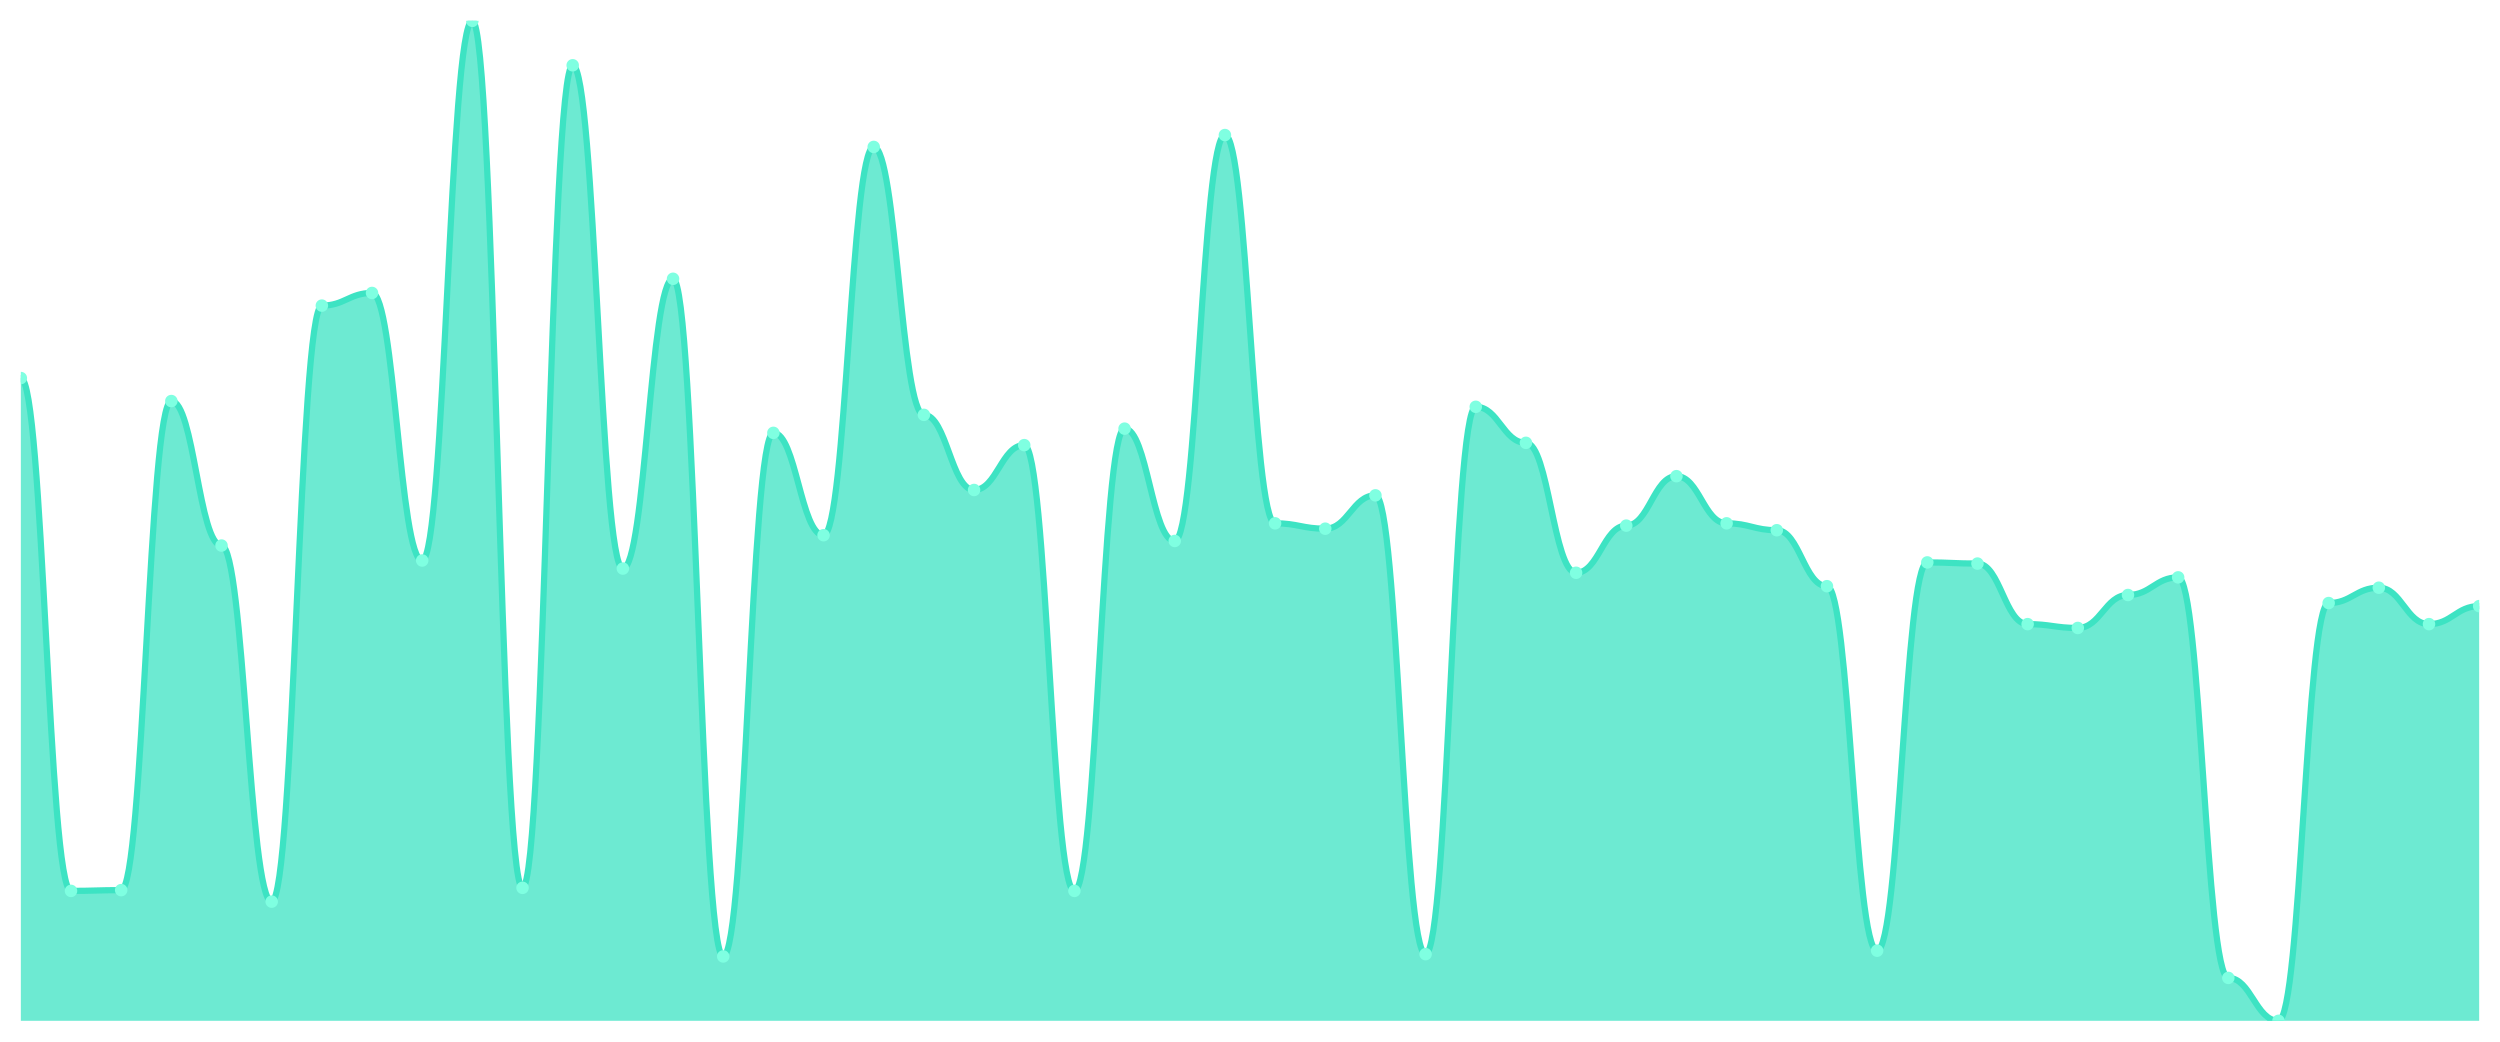
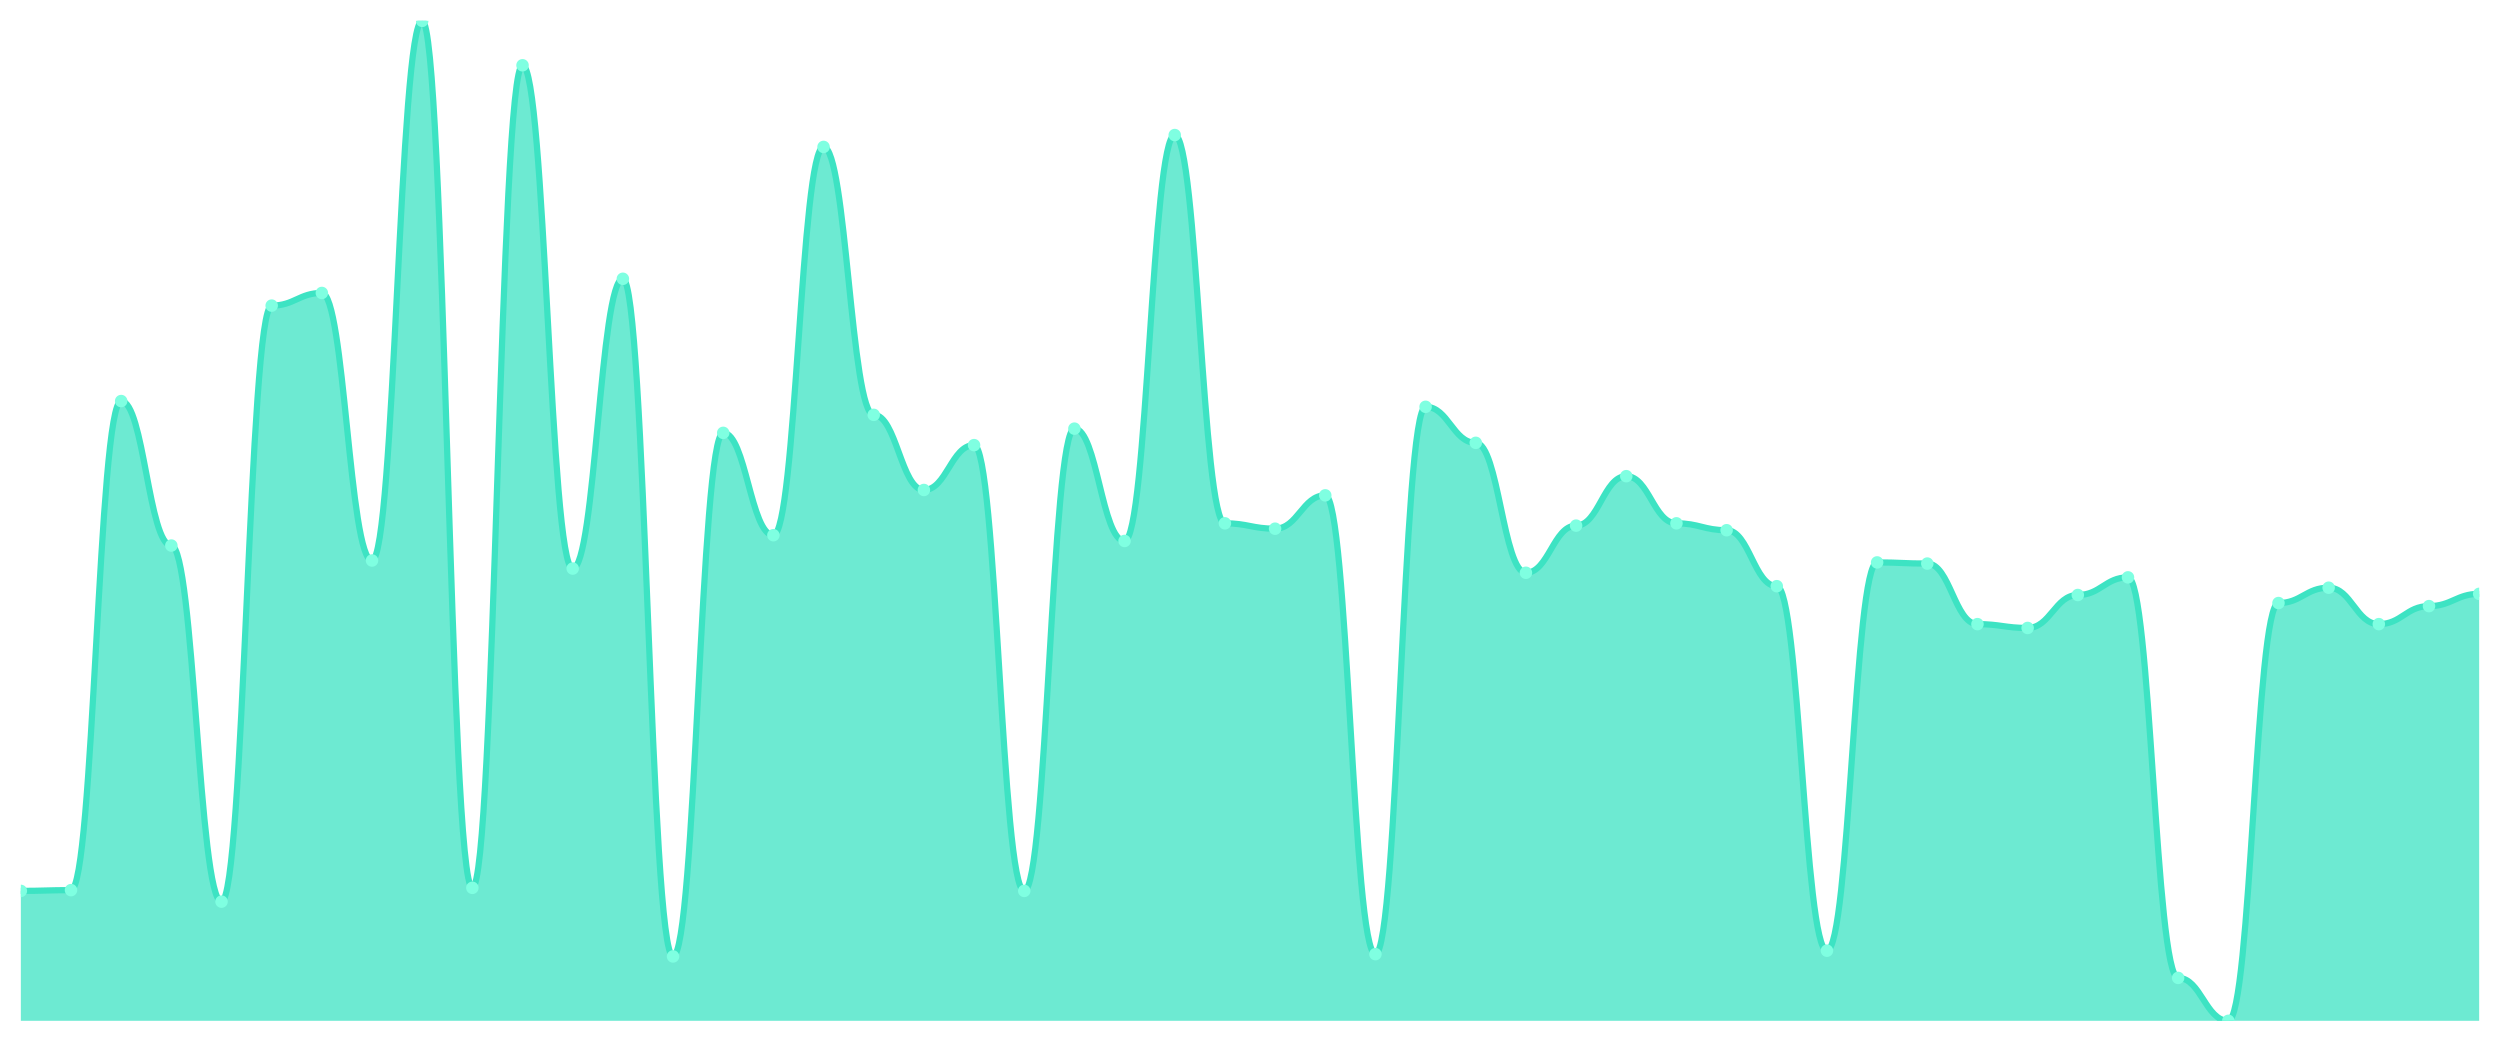
<svg xmlns="http://www.w3.org/2000/svg" viewBox="0 0 1200 500" width="1200" height="500">
  <defs>
    <clipPath id="c">
      <rect x="10" y="10" width="1180" height="480" />
    </clipPath>
  </defs>
  <rect width="1200" height="500" fill="none" />
  <g clip-path="url(#c)">
-     <path d="M 10,490 L 10,181.468 C 20.837,181.468 23.245,427.631 34.082,427.631 C 44.918,427.631 47.327,427.263 58.163,427.263 C 69,427.263 71.408,192.507 82.245,192.507 C 93.082,192.507 95.49,261.867 106.327,261.867 C 117.163,261.867 119.571,432.783 130.408,432.783 C 141.245,432.783 143.653,146.696 154.49,146.696 C 165.327,146.696 167.735,140.625 178.571,140.625 C 189.408,140.625 191.816,269.042 202.653,269.042 C 213.49,269.042 215.898,10 226.735,10 C 237.571,10 239.98,426.159 250.816,426.159 C 261.653,426.159 264.061,31.342 274.898,31.342 C 285.735,31.342 288.143,272.905 298.98,272.905 C 309.816,272.905 312.224,133.818 323.061,133.818 C 333.898,133.818 336.306,459.092 347.143,459.092 C 357.98,459.092 360.388,207.777 371.224,207.777 C 382.061,207.777 384.469,256.899 395.306,256.899 C 406.143,256.899 408.551,70.529 419.388,70.529 C 430.224,70.529 432.633,199.13 443.469,199.13 C 454.306,199.13 456.714,235.19 467.551,235.19 C 478.388,235.19 480.796,213.664 491.633,213.664 C 502.469,213.664 504.878,427.631 515.714,427.631 C 526.551,427.631 528.959,205.753 539.796,205.753 C 550.633,205.753 553.041,259.659 563.878,259.659 C 574.714,259.659 577.122,64.826 587.959,64.826 C 598.796,64.826 601.204,251.196 612.041,251.196 C 622.878,251.196 625.286,253.772 636.122,253.772 C 646.959,253.772 649.367,237.765 660.204,237.765 C 671.041,237.765 673.449,457.988 684.286,457.988 C 695.122,457.988 697.531,195.266 708.367,195.266 C 719.204,195.266 721.612,212.56 732.449,212.56 C 743.286,212.56 745.694,274.929 756.531,274.929 C 767.367,274.929 769.776,252.3 780.612,252.3 C 791.449,252.3 793.857,228.567 804.694,228.567 C 815.531,228.567 817.939,251.196 828.776,251.196 C 839.612,251.196 842.02,254.507 852.857,254.507 C 863.694,254.507 866.102,281.368 876.939,281.368 C 887.776,281.368 890.184,456.332 901.02,456.332 C 911.857,456.332 914.265,269.962 925.102,269.962 C 935.939,269.962 938.347,270.514 949.184,270.514 C 960.02,270.514 962.429,299.582 973.265,299.582 C 984.102,299.582 986.51,301.422 997.347,301.422 C 1008.184,301.422 1010.592,285.6 1021.429,285.6 C 1032.265,285.6 1034.673,277.137 1045.51,277.137 C 1056.347,277.137 1058.755,469.394 1069.592,469.394 C 1080.429,469.394 1082.837,490 1093.673,490 C 1104.51,490 1106.918,289.463 1117.755,289.463 C 1128.592,289.463 1131,282.104 1141.837,282.104 C 1152.673,282.104 1155.082,299.582 1165.918,299.582 C 1176.755,299.582 1179.163,290.935 1190,290.935 L 1190,490 Z" fill="rgba(61,227,195,0.75)" />
-     <path d="M 10,181.468 C 20.837,181.468 23.245,427.631 34.082,427.631 C 44.918,427.631 47.327,427.263 58.163,427.263 C 69,427.263 71.408,192.507 82.245,192.507 C 93.082,192.507 95.49,261.867 106.327,261.867 C 117.163,261.867 119.571,432.783 130.408,432.783 C 141.245,432.783 143.653,146.696 154.49,146.696 C 165.327,146.696 167.735,140.625 178.571,140.625 C 189.408,140.625 191.816,269.042 202.653,269.042 C 213.49,269.042 215.898,10 226.735,10 C 237.571,10 239.98,426.159 250.816,426.159 C 261.653,426.159 264.061,31.342 274.898,31.342 C 285.735,31.342 288.143,272.905 298.98,272.905 C 309.816,272.905 312.224,133.818 323.061,133.818 C 333.898,133.818 336.306,459.092 347.143,459.092 C 357.98,459.092 360.388,207.777 371.224,207.777 C 382.061,207.777 384.469,256.899 395.306,256.899 C 406.143,256.899 408.551,70.529 419.388,70.529 C 430.224,70.529 432.633,199.13 443.469,199.13 C 454.306,199.13 456.714,235.19 467.551,235.19 C 478.388,235.19 480.796,213.664 491.633,213.664 C 502.469,213.664 504.878,427.631 515.714,427.631 C 526.551,427.631 528.959,205.753 539.796,205.753 C 550.633,205.753 553.041,259.659 563.878,259.659 C 574.714,259.659 577.122,64.826 587.959,64.826 C 598.796,64.826 601.204,251.196 612.041,251.196 C 622.878,251.196 625.286,253.772 636.122,253.772 C 646.959,253.772 649.367,237.765 660.204,237.765 C 671.041,237.765 673.449,457.988 684.286,457.988 C 695.122,457.988 697.531,195.266 708.367,195.266 C 719.204,195.266 721.612,212.56 732.449,212.56 C 743.286,212.56 745.694,274.929 756.531,274.929 C 767.367,274.929 769.776,252.3 780.612,252.3 C 791.449,252.3 793.857,228.567 804.694,228.567 C 815.531,228.567 817.939,251.196 828.776,251.196 C 839.612,251.196 842.02,254.507 852.857,254.507 C 863.694,254.507 866.102,281.368 876.939,281.368 C 887.776,281.368 890.184,456.332 901.02,456.332 C 911.857,456.332 914.265,269.962 925.102,269.962 C 935.939,269.962 938.347,270.514 949.184,270.514 C 960.02,270.514 962.429,299.582 973.265,299.582 C 984.102,299.582 986.51,301.422 997.347,301.422 C 1008.184,301.422 1010.592,285.6 1021.429,285.6 C 1032.265,285.6 1034.673,277.137 1045.51,277.137 C 1056.347,277.137 1058.755,469.394 1069.592,469.394 C 1080.429,469.394 1082.837,490 1093.673,490 C 1104.51,490 1106.918,289.463 1117.755,289.463 C 1128.592,289.463 1131,282.104 1141.837,282.104 C 1152.673,282.104 1155.082,299.582 1165.918,299.582 C 1176.755,299.582 1179.163,290.935 1190,290.935" fill="none" stroke="#3de3c3" stroke-width="3" stroke-linecap="round" stroke-linejoin="round" />
-     <circle cx="10" cy="181.468" r="3" fill="#7fffe1" />
-     <circle cx="34.082" cy="427.631" r="3" fill="#7fffe1" />
-     <circle cx="58.163" cy="427.263" r="3" fill="#7fffe1" />
-     <circle cx="82.245" cy="192.507" r="3" fill="#7fffe1" />
-     <circle cx="106.327" cy="261.867" r="3" fill="#7fffe1" />
-     <circle cx="130.408" cy="432.783" r="3" fill="#7fffe1" />
-     <circle cx="154.49" cy="146.696" r="3" fill="#7fffe1" />
-     <circle cx="178.571" cy="140.625" r="3" fill="#7fffe1" />
-     <circle cx="202.653" cy="269.042" r="3" fill="#7fffe1" />
-     <circle cx="226.735" cy="10" r="3" fill="#7fffe1" />
-     <circle cx="250.816" cy="426.159" r="3" fill="#7fffe1" />
-     <circle cx="274.898" cy="31.342" r="3" fill="#7fffe1" />
-     <circle cx="298.98" cy="272.905" r="3" fill="#7fffe1" />
-     <circle cx="323.061" cy="133.818" r="3" fill="#7fffe1" />
-     <circle cx="347.143" cy="459.092" r="3" fill="#7fffe1" />
-     <circle cx="371.224" cy="207.777" r="3" fill="#7fffe1" />
-     <circle cx="395.306" cy="256.899" r="3" fill="#7fffe1" />
-     <circle cx="419.388" cy="70.529" r="3" fill="#7fffe1" />
-     <circle cx="443.469" cy="199.13" r="3" fill="#7fffe1" />
-     <circle cx="467.551" cy="235.19" r="3" fill="#7fffe1" />
-     <circle cx="491.633" cy="213.664" r="3" fill="#7fffe1" />
-     <circle cx="515.714" cy="427.631" r="3" fill="#7fffe1" />
-     <circle cx="539.796" cy="205.753" r="3" fill="#7fffe1" />
-     <circle cx="563.878" cy="259.659" r="3" fill="#7fffe1" />
-     <circle cx="587.959" cy="64.826" r="3" fill="#7fffe1" />
-     <circle cx="612.041" cy="251.196" r="3" fill="#7fffe1" />
-     <circle cx="636.122" cy="253.772" r="3" fill="#7fffe1" />
-     <circle cx="660.204" cy="237.765" r="3" fill="#7fffe1" />
-     <circle cx="684.286" cy="457.988" r="3" fill="#7fffe1" />
-     <circle cx="708.367" cy="195.266" r="3" fill="#7fffe1" />
-     <circle cx="732.449" cy="212.56" r="3" fill="#7fffe1" />
-     <circle cx="756.531" cy="274.929" r="3" fill="#7fffe1" />
-     <circle cx="780.612" cy="252.3" r="3" fill="#7fffe1" />
-     <circle cx="804.694" cy="228.567" r="3" fill="#7fffe1" />
-     <circle cx="828.776" cy="251.196" r="3" fill="#7fffe1" />
-     <circle cx="852.857" cy="254.507" r="3" fill="#7fffe1" />
-     <circle cx="876.939" cy="281.368" r="3" fill="#7fffe1" />
-     <circle cx="901.02" cy="456.332" r="3" fill="#7fffe1" />
-     <circle cx="925.102" cy="269.962" r="3" fill="#7fffe1" />
-     <circle cx="949.184" cy="270.514" r="3" fill="#7fffe1" />
-     <circle cx="973.265" cy="299.582" r="3" fill="#7fffe1" />
-     <circle cx="997.347" cy="301.422" r="3" fill="#7fffe1" />
-     <circle cx="1021.429" cy="285.6" r="3" fill="#7fffe1" />
-     <circle cx="1045.51" cy="277.137" r="3" fill="#7fffe1" />
-     <circle cx="1069.592" cy="469.394" r="3" fill="#7fffe1" />
-     <circle cx="1093.673" cy="490" r="3" fill="#7fffe1" />
-     <circle cx="1117.755" cy="289.463" r="3" fill="#7fffe1" />
-     <circle cx="1141.837" cy="282.104" r="3" fill="#7fffe1" />
-     <circle cx="1165.918" cy="299.582" r="3" fill="#7fffe1" />
-     <circle cx="1190" cy="290.935" r="3" fill="#7fffe1" />
+     <path d="M 10,490 L 10,427.631 C 20.837,427.631 23.245,427.263 34.082,427.263 C 44.918,427.263 47.327,192.507 58.163,192.507 C 69,192.507 71.408,261.867 82.245,261.867 C 93.082,261.867 95.49,432.783 106.327,432.783 C 117.163,432.783 119.571,146.696 130.408,146.696 C 141.245,146.696 143.653,140.625 154.49,140.625 C 165.327,140.625 167.735,269.042 178.571,269.042 C 189.408,269.042 191.816,10 202.653,10 C 213.49,10 215.898,426.159 226.735,426.159 C 237.571,426.159 239.98,31.342 250.816,31.342 C 261.653,31.342 264.061,272.905 274.898,272.905 C 285.735,272.905 288.143,133.818 298.98,133.818 C 309.816,133.818 312.224,459.092 323.061,459.092 C 333.898,459.092 336.306,207.777 347.143,207.777 C 357.98,207.777 360.388,256.899 371.224,256.899 C 382.061,256.899 384.469,70.529 395.306,70.529 C 406.143,70.529 408.551,199.13 419.388,199.13 C 430.224,199.13 432.633,235.19 443.469,235.19 C 454.306,235.19 456.714,213.664 467.551,213.664 C 478.388,213.664 480.796,427.631 491.633,427.631 C 502.469,427.631 504.878,205.753 515.714,205.753 C 526.551,205.753 528.959,259.659 539.796,259.659 C 550.633,259.659 553.041,64.826 563.878,64.826 C 574.714,64.826 577.122,251.196 587.959,251.196 C 598.796,251.196 601.204,253.772 612.041,253.772 C 622.878,253.772 625.286,237.765 636.122,237.765 C 646.959,237.765 649.367,457.988 660.204,457.988 C 671.041,457.988 673.449,195.266 684.286,195.266 C 695.122,195.266 697.531,212.56 708.367,212.56 C 719.204,212.56 721.612,274.929 732.449,274.929 C 743.286,274.929 745.694,252.3 756.531,252.3 C 767.367,252.3 769.776,228.567 780.612,228.567 C 791.449,228.567 793.857,251.196 804.694,251.196 C 815.531,251.196 817.939,254.507 828.776,254.507 C 839.612,254.507 842.02,281.368 852.857,281.368 C 863.694,281.368 866.102,456.332 876.939,456.332 C 887.776,456.332 890.184,269.962 901.02,269.962 C 911.857,269.962 914.265,270.514 925.102,270.514 C 935.939,270.514 938.347,299.582 949.184,299.582 C 960.02,299.582 962.429,301.422 973.265,301.422 C 984.102,301.422 986.51,285.6 997.347,285.6 C 1008.184,285.6 1010.592,277.137 1021.429,277.137 C 1032.265,277.137 1034.673,469.394 1045.51,469.394 C 1056.347,469.394 1058.755,490 1069.592,490 C 1080.429,490 1082.837,289.463 1093.673,289.463 C 1104.51,289.463 1106.918,282.104 1117.755,282.104 C 1128.592,282.104 1131,299.582 1141.837,299.582 C 1152.673,299.582 1155.082,290.935 1165.918,290.935 C 1176.755,290.935 1179.163,285.048 1190,285.048 L 1190,490 Z" fill="rgba(61,227,195,0.75)" />
+     <path d="M 10,427.631 C 20.837,427.631 23.245,427.263 34.082,427.263 C 44.918,427.263 47.327,192.507 58.163,192.507 C 69,192.507 71.408,261.867 82.245,261.867 C 93.082,261.867 95.49,432.783 106.327,432.783 C 117.163,432.783 119.571,146.696 130.408,146.696 C 141.245,146.696 143.653,140.625 154.49,140.625 C 165.327,140.625 167.735,269.042 178.571,269.042 C 189.408,269.042 191.816,10 202.653,10 C 213.49,10 215.898,426.159 226.735,426.159 C 237.571,426.159 239.98,31.342 250.816,31.342 C 261.653,31.342 264.061,272.905 274.898,272.905 C 285.735,272.905 288.143,133.818 298.98,133.818 C 309.816,133.818 312.224,459.092 323.061,459.092 C 333.898,459.092 336.306,207.777 347.143,207.777 C 357.98,207.777 360.388,256.899 371.224,256.899 C 382.061,256.899 384.469,70.529 395.306,70.529 C 406.143,70.529 408.551,199.13 419.388,199.13 C 430.224,199.13 432.633,235.19 443.469,235.19 C 454.306,235.19 456.714,213.664 467.551,213.664 C 478.388,213.664 480.796,427.631 491.633,427.631 C 502.469,427.631 504.878,205.753 515.714,205.753 C 526.551,205.753 528.959,259.659 539.796,259.659 C 550.633,259.659 553.041,64.826 563.878,64.826 C 574.714,64.826 577.122,251.196 587.959,251.196 C 598.796,251.196 601.204,253.772 612.041,253.772 C 622.878,253.772 625.286,237.765 636.122,237.765 C 646.959,237.765 649.367,457.988 660.204,457.988 C 671.041,457.988 673.449,195.266 684.286,195.266 C 695.122,195.266 697.531,212.56 708.367,212.56 C 719.204,212.56 721.612,274.929 732.449,274.929 C 743.286,274.929 745.694,252.3 756.531,252.3 C 767.367,252.3 769.776,228.567 780.612,228.567 C 791.449,228.567 793.857,251.196 804.694,251.196 C 815.531,251.196 817.939,254.507 828.776,254.507 C 839.612,254.507 842.02,281.368 852.857,281.368 C 863.694,281.368 866.102,456.332 876.939,456.332 C 887.776,456.332 890.184,269.962 901.02,269.962 C 911.857,269.962 914.265,270.514 925.102,270.514 C 935.939,270.514 938.347,299.582 949.184,299.582 C 960.02,299.582 962.429,301.422 973.265,301.422 C 984.102,301.422 986.51,285.6 997.347,285.6 C 1008.184,285.6 1010.592,277.137 1021.429,277.137 C 1032.265,277.137 1034.673,469.394 1045.51,469.394 C 1056.347,469.394 1058.755,490 1069.592,490 C 1080.429,490 1082.837,289.463 1093.673,289.463 C 1104.51,289.463 1106.918,282.104 1117.755,282.104 C 1128.592,282.104 1131,299.582 1141.837,299.582 C 1152.673,299.582 1155.082,290.935 1165.918,290.935 C 1176.755,290.935 1179.163,285.048 1190,285.048" fill="none" stroke="#3de3c3" stroke-width="3" stroke-linecap="round" stroke-linejoin="round" />
+     <circle cx="10" cy="427.631" r="3" fill="#7fffe1" />
+     <circle cx="34.082" cy="427.263" r="3" fill="#7fffe1" />
+     <circle cx="58.163" cy="192.507" r="3" fill="#7fffe1" />
+     <circle cx="82.245" cy="261.867" r="3" fill="#7fffe1" />
+     <circle cx="106.327" cy="432.783" r="3" fill="#7fffe1" />
+     <circle cx="130.408" cy="146.696" r="3" fill="#7fffe1" />
+     <circle cx="154.49" cy="140.625" r="3" fill="#7fffe1" />
+     <circle cx="178.571" cy="269.042" r="3" fill="#7fffe1" />
+     <circle cx="202.653" cy="10" r="3" fill="#7fffe1" />
+     <circle cx="226.735" cy="426.159" r="3" fill="#7fffe1" />
+     <circle cx="250.816" cy="31.342" r="3" fill="#7fffe1" />
+     <circle cx="274.898" cy="272.905" r="3" fill="#7fffe1" />
+     <circle cx="298.98" cy="133.818" r="3" fill="#7fffe1" />
+     <circle cx="323.061" cy="459.092" r="3" fill="#7fffe1" />
+     <circle cx="347.143" cy="207.777" r="3" fill="#7fffe1" />
+     <circle cx="371.224" cy="256.899" r="3" fill="#7fffe1" />
+     <circle cx="395.306" cy="70.529" r="3" fill="#7fffe1" />
+     <circle cx="419.388" cy="199.13" r="3" fill="#7fffe1" />
+     <circle cx="443.469" cy="235.19" r="3" fill="#7fffe1" />
+     <circle cx="467.551" cy="213.664" r="3" fill="#7fffe1" />
+     <circle cx="491.633" cy="427.631" r="3" fill="#7fffe1" />
+     <circle cx="515.714" cy="205.753" r="3" fill="#7fffe1" />
+     <circle cx="539.796" cy="259.659" r="3" fill="#7fffe1" />
+     <circle cx="563.878" cy="64.826" r="3" fill="#7fffe1" />
+     <circle cx="587.959" cy="251.196" r="3" fill="#7fffe1" />
+     <circle cx="612.041" cy="253.772" r="3" fill="#7fffe1" />
+     <circle cx="636.122" cy="237.765" r="3" fill="#7fffe1" />
+     <circle cx="660.204" cy="457.988" r="3" fill="#7fffe1" />
+     <circle cx="684.286" cy="195.266" r="3" fill="#7fffe1" />
+     <circle cx="708.367" cy="212.56" r="3" fill="#7fffe1" />
+     <circle cx="732.449" cy="274.929" r="3" fill="#7fffe1" />
+     <circle cx="756.531" cy="252.3" r="3" fill="#7fffe1" />
+     <circle cx="780.612" cy="228.567" r="3" fill="#7fffe1" />
+     <circle cx="804.694" cy="251.196" r="3" fill="#7fffe1" />
+     <circle cx="828.776" cy="254.507" r="3" fill="#7fffe1" />
+     <circle cx="852.857" cy="281.368" r="3" fill="#7fffe1" />
+     <circle cx="876.939" cy="456.332" r="3" fill="#7fffe1" />
+     <circle cx="901.02" cy="269.962" r="3" fill="#7fffe1" />
+     <circle cx="925.102" cy="270.514" r="3" fill="#7fffe1" />
+     <circle cx="949.184" cy="299.582" r="3" fill="#7fffe1" />
+     <circle cx="973.265" cy="301.422" r="3" fill="#7fffe1" />
+     <circle cx="997.347" cy="285.6" r="3" fill="#7fffe1" />
+     <circle cx="1021.429" cy="277.137" r="3" fill="#7fffe1" />
+     <circle cx="1045.51" cy="469.394" r="3" fill="#7fffe1" />
+     <circle cx="1069.592" cy="490" r="3" fill="#7fffe1" />
+     <circle cx="1093.673" cy="289.463" r="3" fill="#7fffe1" />
+     <circle cx="1117.755" cy="282.104" r="3" fill="#7fffe1" />
+     <circle cx="1141.837" cy="299.582" r="3" fill="#7fffe1" />
+     <circle cx="1165.918" cy="290.935" r="3" fill="#7fffe1" />
+     <circle cx="1190" cy="285.048" r="3" fill="#7fffe1" />
  </g>
</svg>
